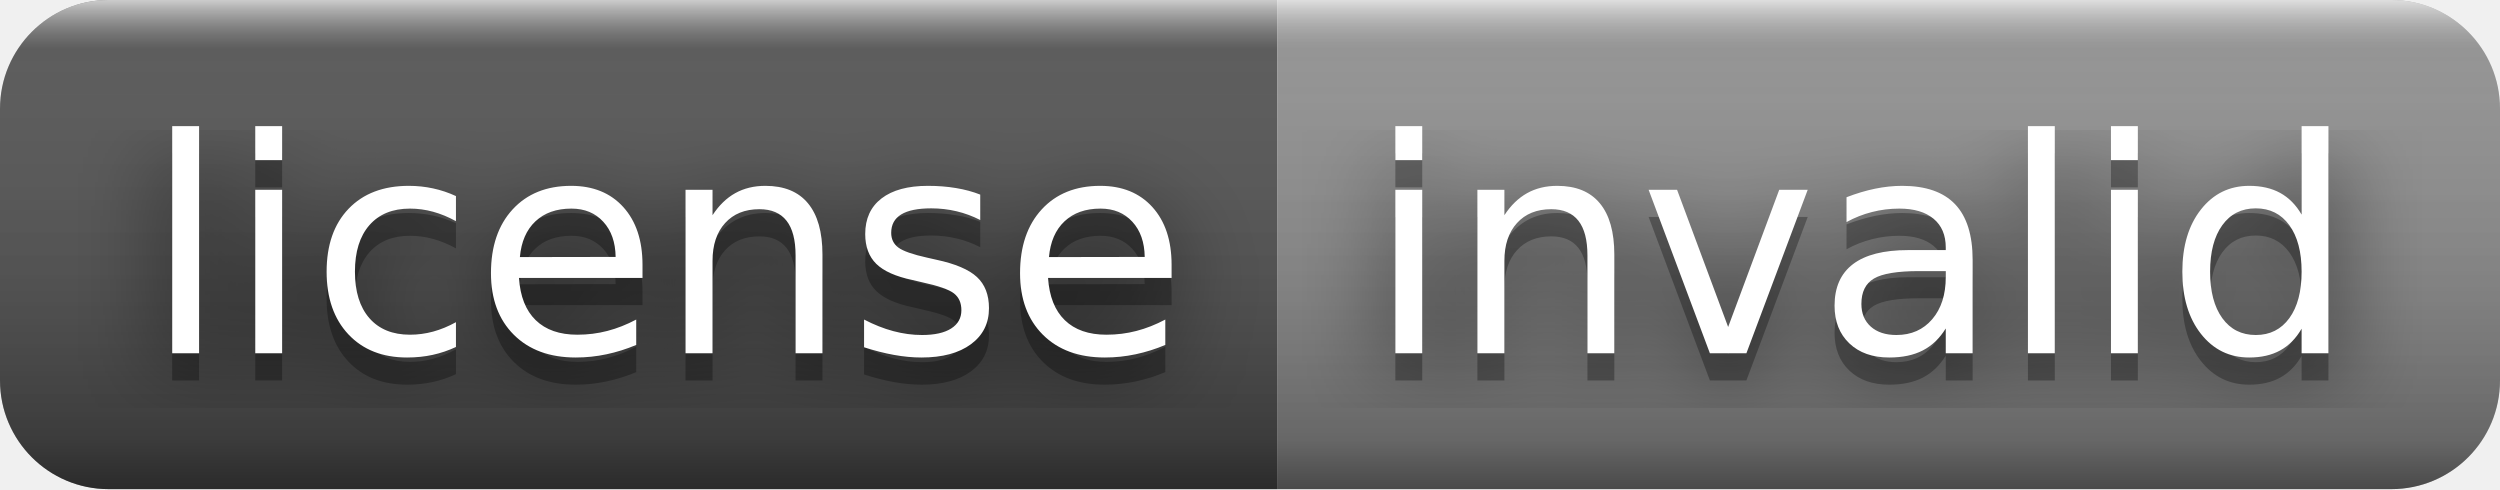
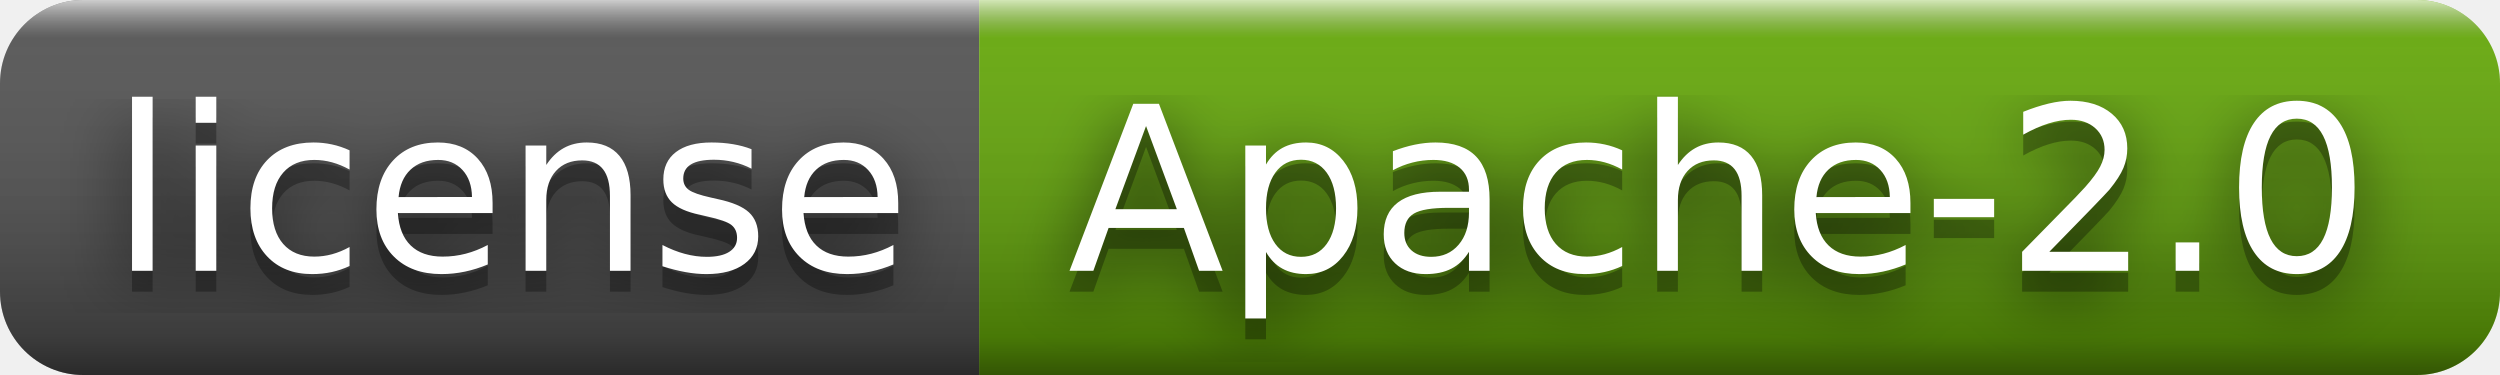
- <svg xmlns="http://www.w3.org/2000/svg" width="92" height="18" role="img" aria-label="license: invalid">
+ <svg xmlns="http://www.w3.org/2000/svg" width="120" height="18" role="img" aria-label="license: Apache-2.0">
  <filter id="blur">
    <feGaussianBlur in="SourceGraphic" stdDeviation="16" />
  </filter>
  <linearGradient id="s" x2="0" y2="100%">
    <stop offset="0" stop-color="#fff" stop-opacity=".7" />
    <stop offset=".1" stop-color="#aaa" stop-opacity=".1" />
    <stop offset=".9" stop-color="#000" stop-opacity=".3" />
    <stop offset="1" stop-color="#000" stop-opacity=".5" />
  </linearGradient>
  <clipPath id="r">
-     <rect width="92" height="18" rx="4" fill="#fff" />
+     <rect width="120" height="18" rx="4" fill="#fff" />
  </clipPath>
  <g clip-path="url(#r)">
    <rect width="47" height="18" fill="#555" />
-     <rect x="47" width="45" height="18" fill="#939393" />
-     <rect width="92" height="18" fill="url(#s)" />
+     <rect x="47" width="73" height="18" fill="#67ac09" />
+     <rect width="120" height="18" fill="url(#s)" />
  </g>
  <g fill="#fff" text-anchor="middle" font-family="Verdana,Geneva,DejaVu Sans,sans-serif" text-rendering="geometricPrecision" font-size="110">
    <text aria-hidden="true" x="245" y="140" fill="#010101" fill-opacity=".80" filter="url(#blur)" transform="scale(.1)" textLength="370">license</text>
    <text aria-hidden="true" x="245" y="140" fill="#010101" fill-opacity=".3" transform="scale(.1)" textLength="370">license</text>
    <text x="245" y="130" transform="scale(.1)" fill="#fff" textLength="370">license</text>
-     <text aria-hidden="true" x="685" y="140" fill="#010101" fill-opacity=".80" filter="url(#blur)" transform="scale(.1)" textLength="350">invalid</text>
-     <text aria-hidden="true" x="685" y="140" fill="#010101" fill-opacity=".3" transform="scale(.1)" textLength="350">invalid</text>
-     <text x="685" y="130" transform="scale(.1)" fill="#fff" textLength="350">invalid</text>
+     <text aria-hidden="true" x="825" y="140" fill="#010101" fill-opacity=".80" filter="url(#blur)" transform="scale(.1)" textLength="630">Apache-2.0</text>
+     <text aria-hidden="true" x="825" y="140" fill="#010101" fill-opacity=".3" transform="scale(.1)" textLength="630">Apache-2.0</text>
+     <text x="825" y="130" transform="scale(.1)" fill="#fff" textLength="630">Apache-2.0</text>
  </g>
</svg>
